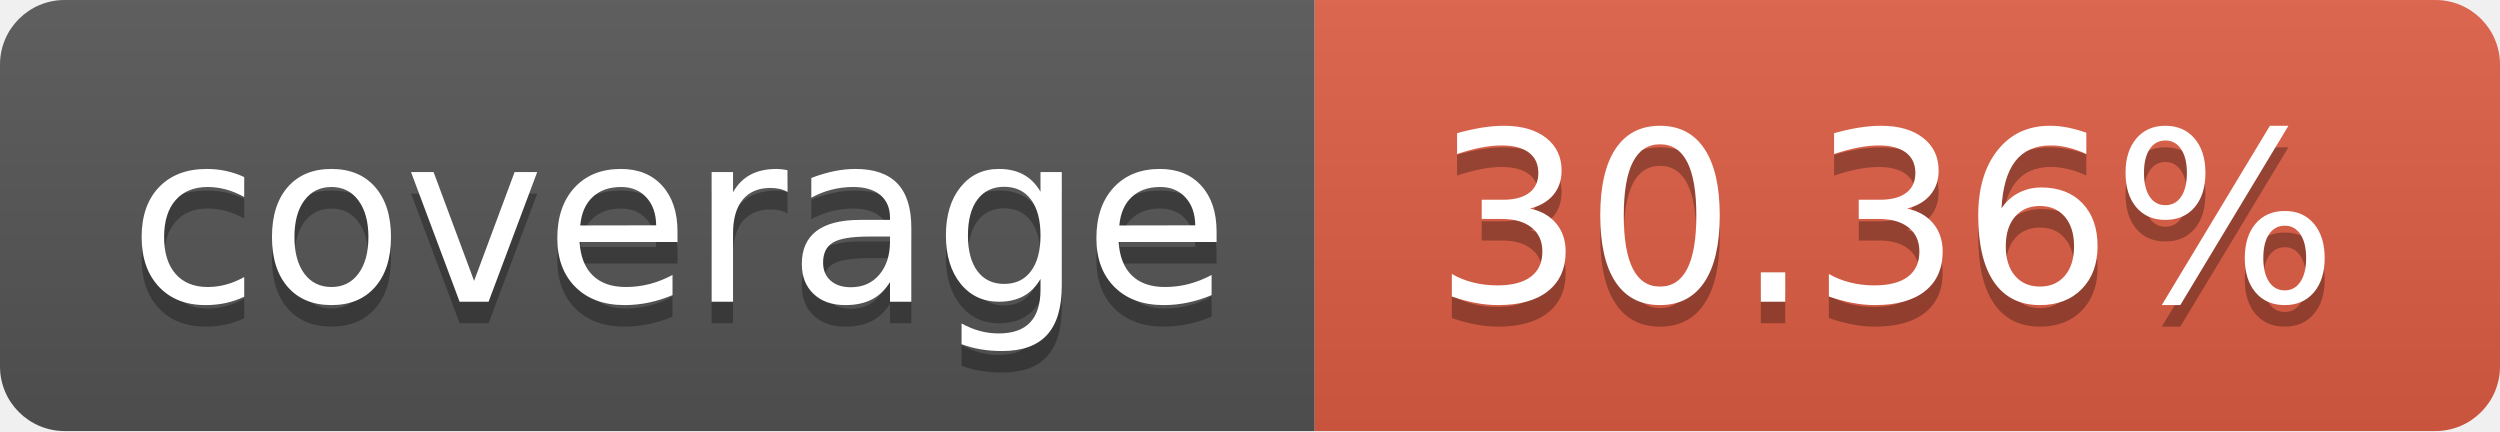
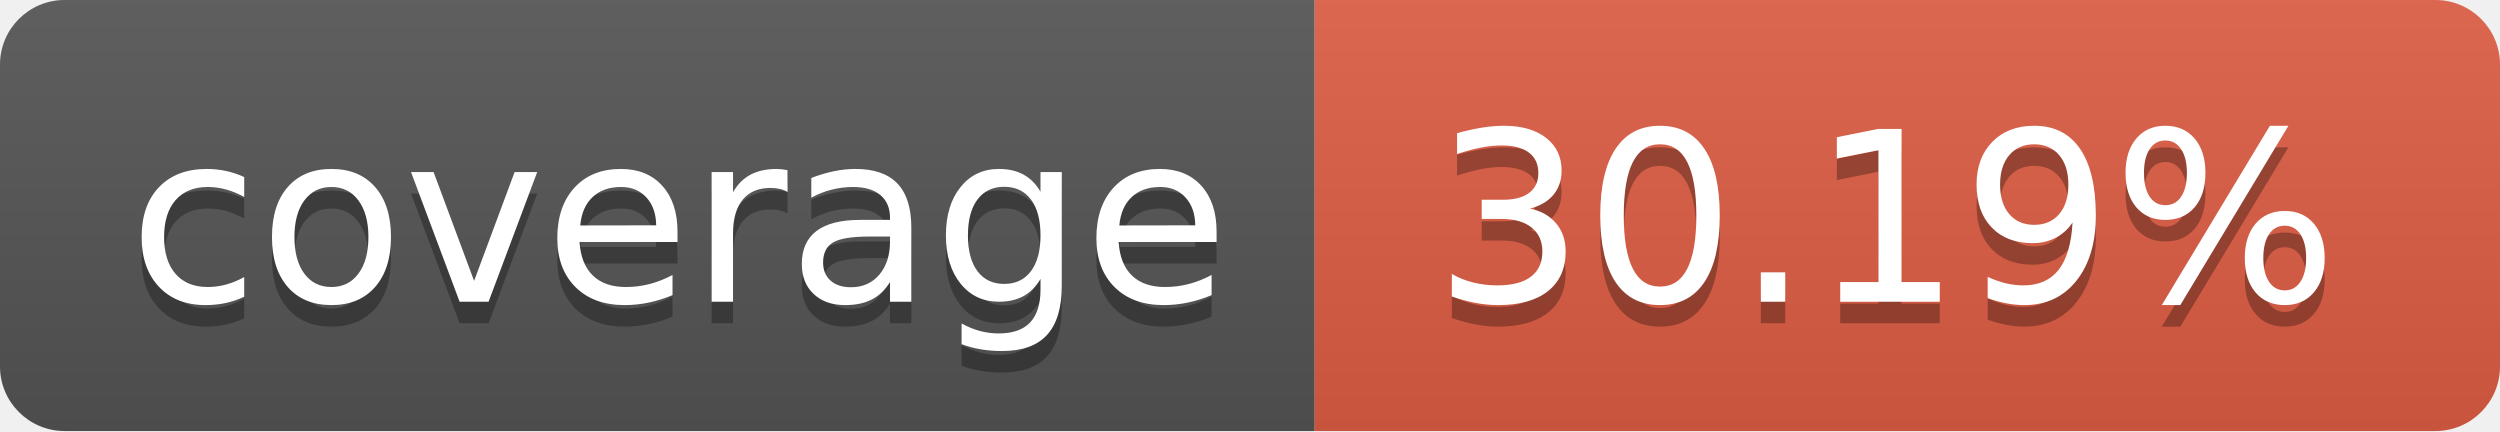
- <svg xmlns="http://www.w3.org/2000/svg" width="116" height="20" role="img" aria-label="coverage: 30.36%">
+ <svg xmlns="http://www.w3.org/2000/svg" width="116" height="20" role="img" aria-label="coverage: 30.19%">
  <linearGradient id="s" x2="0" y2="100%">
    <stop offset="0" stop-color="#bbb" stop-opacity=".1" />
    <stop offset="1" stop-opacity=".1" />
  </linearGradient>
  <clipPath id="r">
    <rect width="116" height="20" rx="3" fill="#fff" />
  </clipPath>
  <g clip-path="url(#r)">
    <rect width="61" height="20" fill="#555" />
    <rect x="61" width="55" height="20" fill="#e05d44" />
    <rect width="116" height="20" fill="url(#s)" />
  </g>
  <g fill="#fff" text-anchor="middle" font-family="Verdana,Geneva,DejaVu Sans,sans-serif" text-rendering="geometricPrecision" font-size="110">
    <text aria-hidden="true" x="315.0" y="150" fill="#010101" fill-opacity=".3" transform="scale(.1)" textLength="510">coverage</text>
    <text x="315.0" y="140" transform="scale(.1)" fill="#fff" textLength="510">coverage</text>
-     <text aria-hidden="true" x="875.0" y="150" fill="#010101" fill-opacity=".3" transform="scale(.1)" textLength="450">30.36%</text>
-     <text x="875.0" y="140" transform="scale(.1)" fill="#fff" textLength="450">30.36%</text>
+     <text aria-hidden="true" x="875.0" y="150" fill="#010101" fill-opacity=".3" transform="scale(.1)" textLength="450">30.19%</text>
+     <text x="875.0" y="140" transform="scale(.1)" fill="#fff" textLength="450">30.19%</text>
  </g>
</svg>
